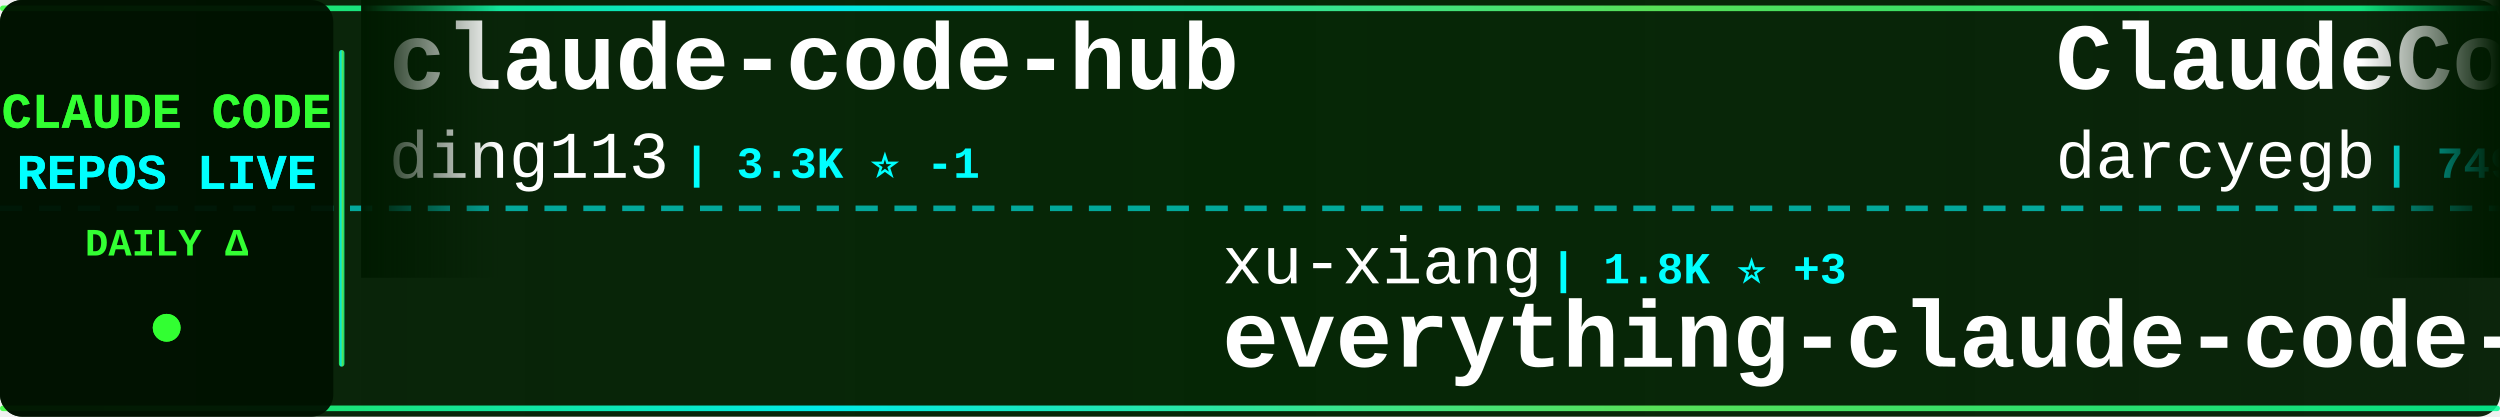
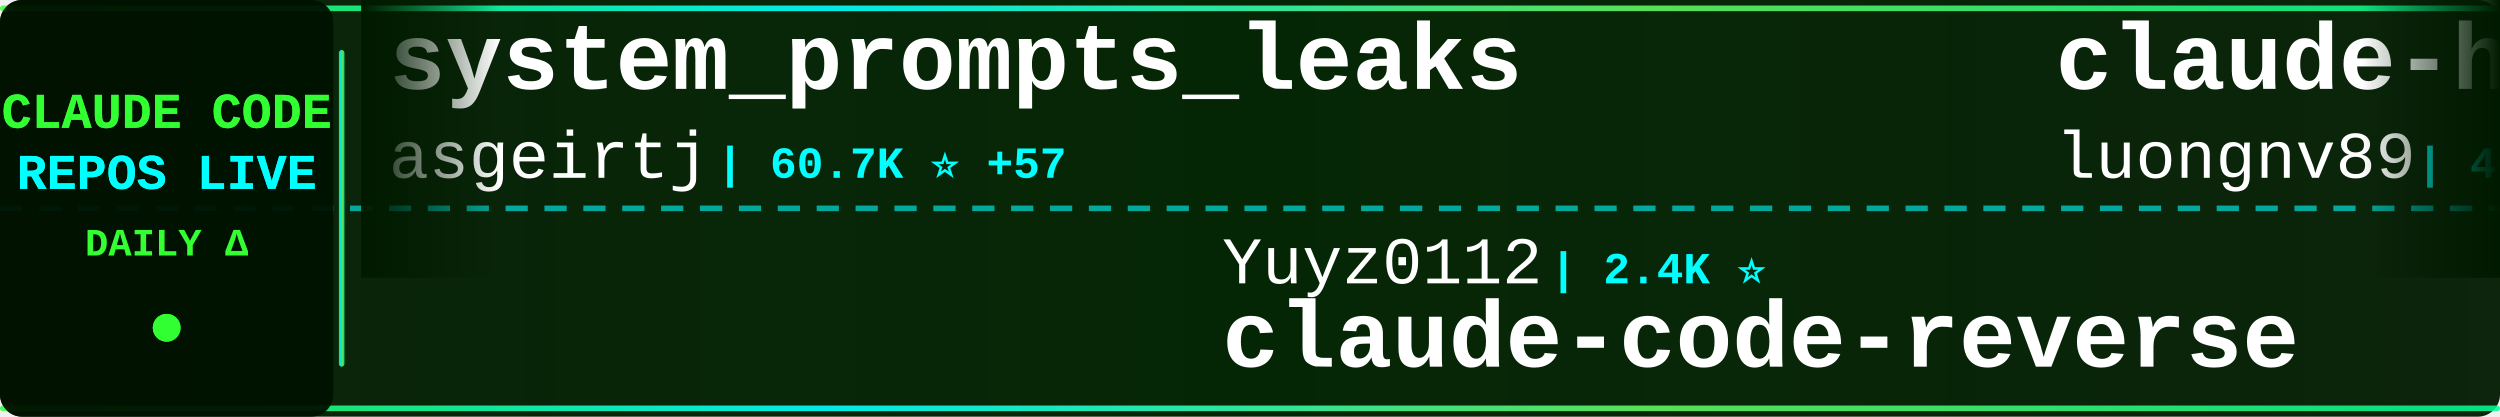
<svg xmlns="http://www.w3.org/2000/svg" width="900" height="150">
  <defs>
    <linearGradient id="tickerBg" x1="0%" y1="0%" x2="100%" y2="0%">
      <stop offset="0%" style="stop-color:#001a00;stop-opacity:0.95" />
      <stop offset="50%" style="stop-color:#002200;stop-opacity:0.98" />
      <stop offset="100%" style="stop-color:#001a00;stop-opacity:0.95" />
    </linearGradient>
    <linearGradient id="borderGrad" x1="0%" y1="0%" x2="100%" y2="0%">
      <stop offset="0%" style="stop-color:#33ff33;stop-opacity:0.85">
        <animate attributeName="stop-opacity" values="0.85;1;0.85" dur="2s" repeatCount="indefinite" />
      </stop>
      <stop offset="33%" style="stop-color:#00ffff;stop-opacity:0.9">
        <animate attributeName="stop-opacity" values="0.9;1;0.9" dur="2.2s" repeatCount="indefinite" />
      </stop>
      <stop offset="66%" style="stop-color:#66ff66;stop-opacity:0.85">
        <animate attributeName="stop-opacity" values="0.85;1;0.85" dur="1.8s" repeatCount="indefinite" />
      </stop>
      <stop offset="100%" style="stop-color:#00ff99;stop-opacity:0.85">
        <animate attributeName="stop-opacity" values="0.85;1;0.85" dur="2s" repeatCount="indefinite" />
      </stop>
    </linearGradient>
    <filter id="textGlow">
      <feGaussianBlur stdDeviation="0.1" result="coloredBlur" />
      <feMerge>
        <feMergeNode in="coloredBlur" />
        <feMergeNode in="SourceGraphic" />
      </feMerge>
    </filter>
    <filter id="metricGlow">
      <feGaussianBlur stdDeviation="0.2" result="coloredBlur" />
      <feMerge>
        <feMergeNode in="coloredBlur" />
        <feMergeNode in="SourceGraphic" />
      </feMerge>
    </filter>
    <linearGradient id="leftFade" x1="0%" y1="0%" x2="100%" y2="0%">
      <stop offset="0%" style="stop-color:#001a00;stop-opacity:1" />
      <stop offset="100%" style="stop-color:#001a00;stop-opacity:0" />
    </linearGradient>
    <linearGradient id="rightFade" x1="0%" y1="0%" x2="100%" y2="0%">
      <stop offset="0%" style="stop-color:#001a00;stop-opacity:0" />
      <stop offset="100%" style="stop-color:#001a00;stop-opacity:1" />
    </linearGradient>
  </defs>
  <rect width="900" height="150" fill="url(#tickerBg)" rx="8" />
  <rect x="0" y="2" width="900" height="2" fill="url(#borderGrad)" rx="1" />
  <rect x="0" y="146" width="900" height="2" fill="url(#borderGrad)" rx="1" />
  <line x1="0" y1="75" x2="900" y2="75" stroke="#00ffff" stroke-width="2" stroke-dasharray="8 6" opacity="0.6" />
  <rect x="0" y="0" width="120" height="150" fill="#001100" opacity="0.95" rx="8" />
  <text x="60" y="46" font-family="'Courier New', monospace" font-size="18" font-weight="bold" fill="#33ff33" text-anchor="middle" filter="url(#textGlow)">
    CLAUDE CODE
  </text>
  <text x="60" y="68" font-family="'Courier New', monospace" font-size="18" font-weight="bold" fill="#00ffff" text-anchor="middle" filter="url(#textGlow)">
    REPOS LIVE
  </text>
  <text x="60" y="92" font-family="'Courier New', monospace" font-size="14" font-weight="bold" fill="#33ff33" text-anchor="middle">
    DAILY Δ
  </text>
  <circle cx="60" cy="118" r="5" fill="#33ff33" filter="url(#metricGlow)">
    <animate attributeName="r" values="4;6;4" dur="1.5s" repeatCount="indefinite" />
    <animate attributeName="opacity" values="0.6;1;0.6" dur="1.5s" repeatCount="indefinite" />
  </circle>
  <rect x="122" y="18" width="2" height="114" fill="url(#borderGrad)" rx="1" />
  <clipPath id="tickerClip">
    <rect x="130" y="0" width="770" height="150" />
  </clipPath>
  <g clip-path="url(#tickerClip)">
    <g id="tickerItems">
      <animateTransform attributeName="transform" attributeType="XML" type="translate" from="0 0" to="-3000 0" dur="54s" repeatCount="indefinite" />
      <g transform="translate(0, 0)">
-         <text x="140" y="32" font-family="'Courier New', monospace" font-size="34" font-weight="bold" fill="#ffffff">claude-code-hub</text>
-         <text x="140" y="64" font-family="'Courier New', monospace" font-size="24" font-weight="normal" fill="#ffffff" opacity="1.0">ding113</text>
-         <text x="246" y="64" font-family="'Courier New', monospace" font-size="16" font-weight="bold" fill="#00ffff"> | 3.3K ⭐ -1</text>
+         <text x="140" y="32" font-family="'Courier New', monospace" font-size="34" font-weight="bold" fill="#ffffff">system_prompts_leaks</text>
+         <text x="140" y="64" font-family="'Courier New', monospace" font-size="24" font-weight="normal" fill="#ffffff" opacity="1.0">asgeirtj</text>
+         <text x="258" y="64" font-family="'Courier New', monospace" font-size="16" font-weight="bold" fill="#00ffff"> | 60.7K ⭐ +57</text>
      </g>
      <g transform="translate(300, 0)">
-         <text x="140" y="102" font-family="'Courier New', monospace" font-size="24" font-weight="normal" fill="#ffffff" opacity="1.0">xu-xiang</text>
-         <text x="258" y="102" font-family="'Courier New', monospace" font-size="16" font-weight="bold" fill="#00ffff"> | 1.8K ⭐ +3</text>
-         <text x="140" y="132" font-family="'Courier New', monospace" font-size="34" font-weight="bold" fill="#ffffff">everything-claude-code-z...</text>
+         <text x="140" y="102" font-family="'Courier New', monospace" font-size="24" font-weight="normal" fill="#ffffff" opacity="1.0">Yuyz0112</text>
+         <text x="258" y="102" font-family="'Courier New', monospace" font-size="16" font-weight="bold" fill="#00ffff"> | 2.4K ⭐</text>
+         <text x="140" y="132" font-family="'Courier New', monospace" font-size="34" font-weight="bold" fill="#ffffff">claude-code-reverse</text>
      </g>
      <g transform="translate(600, 0)">
-         <text x="140" y="32" font-family="'Courier New', monospace" font-size="34" font-weight="bold" fill="#ffffff">ClaudeCodeAgents</text>
-         <text x="140" y="64" font-family="'Courier New', monospace" font-size="24" font-weight="normal" fill="#ffffff" opacity="1.0">darcyegb</text>
-         <text x="258" y="64" font-family="'Courier New', monospace" font-size="16" font-weight="bold" fill="#00ffff"> | 749 ⭐ -1</text>
+         <text x="140" y="32" font-family="'Courier New', monospace" font-size="34" font-weight="bold" fill="#ffffff">claude-howto</text>
+         <text x="140" y="64" font-family="'Courier New', monospace" font-size="24" font-weight="normal" fill="#ffffff" opacity="1.0">luongnv89</text>
+         <text x="270" y="64" font-family="'Courier New', monospace" font-size="16" font-weight="bold" fill="#00ffff"> | 40.6K ⭐ +4</text>
      </g>
      <g transform="translate(900, 0)">
-         <text x="140" y="102" font-family="'Courier New', monospace" font-size="24" font-weight="normal" fill="#ffffff" opacity="1.0">frankbria</text>
-         <text x="270" y="102" font-family="'Courier New', monospace" font-size="16" font-weight="bold" fill="#00ffff"> | 9.6K ⭐ +2</text>
-         <text x="140" y="132" font-family="'Courier New', monospace" font-size="34" font-weight="bold" fill="#ffffff">ralph-claude-code</text>
+         <text x="140" y="102" font-family="'Courier New', monospace" font-size="24" font-weight="normal" fill="#ffffff" opacity="1.0">musistudio</text>
+         <text x="282" y="102" font-family="'Courier New', monospace" font-size="16" font-weight="bold" fill="#00ffff"> | 36.2K ⭐ +2</text>
+         <text x="140" y="132" font-family="'Courier New', monospace" font-size="34" font-weight="bold" fill="#ffffff">claude-code-router</text>
      </g>
      <g transform="translate(1200, 0)">
-         <text x="140" y="32" font-family="'Courier New', monospace" font-size="34" font-weight="bold" fill="#ffffff">claude-code-ultimate-gui...</text>
-         <text x="140" y="64" font-family="'Courier New', monospace" font-size="24" font-weight="normal" fill="#ffffff" opacity="1.0">FlorianBruniaux</text>
-         <text x="342" y="64" font-family="'Courier New', monospace" font-size="16" font-weight="bold" fill="#00ffff"> | 5.6K ⭐</text>
+         <text x="140" y="32" font-family="'Courier New', monospace" font-size="34" font-weight="bold" fill="#ffffff">claude-code-settings</text>
+         <text x="140" y="64" font-family="'Courier New', monospace" font-size="24" font-weight="normal" fill="#ffffff" opacity="1.0">feiskyer</text>
+         <text x="258" y="64" font-family="'Courier New', monospace" font-size="16" font-weight="bold" fill="#00ffff"> | 1.6K ⭐</text>
      </g>
      <g transform="translate(1500, 0)">
-         <text x="140" y="102" font-family="'Courier New', monospace" font-size="24" font-weight="normal" fill="#ffffff" opacity="1.0">centminmod</text>
-         <text x="282" y="102" font-family="'Courier New', monospace" font-size="16" font-weight="bold" fill="#00ffff"> | 2.5K ⭐</text>
-         <text x="140" y="132" font-family="'Courier New', monospace" font-size="34" font-weight="bold" fill="#ffffff">my-claude-code-setup</text>
+         <text x="140" y="102" font-family="'Courier New', monospace" font-size="24" font-weight="normal" fill="#ffffff" opacity="1.0">alejandrobalderas</text>
+         <text x="366" y="102" font-family="'Courier New', monospace" font-size="16" font-weight="bold" fill="#00ffff"> | 2.7K ⭐</text>
+         <text x="140" y="132" font-family="'Courier New', monospace" font-size="34" font-weight="bold" fill="#ffffff">claude-code-from-source</text>
      </g>
      <g transform="translate(1800, 0)">
-         <text x="140" y="32" font-family="'Courier New', monospace" font-size="34" font-weight="bold" fill="#ffffff">claude-code-engineering</text>
-         <text x="140" y="64" font-family="'Courier New', monospace" font-size="24" font-weight="normal" fill="#ffffff" opacity="1.0">huangjia2019</text>
-         <text x="306" y="64" font-family="'Courier New', monospace" font-size="16" font-weight="bold" fill="#00ffff"> | 1.0K ⭐ +1</text>
+         <text x="140" y="32" font-family="'Courier New', monospace" font-size="34" font-weight="bold" fill="#ffffff">claude-code-best-practic...</text>
+         <text x="140" y="64" font-family="'Courier New', monospace" font-size="24" font-weight="normal" fill="#ffffff" opacity="1.0">shanraisshan</text>
+         <text x="306" y="64" font-family="'Courier New', monospace" font-size="16" font-weight="bold" fill="#00ffff"> | 63.5K ⭐ +13</text>
      </g>
      <g transform="translate(2100, 0)">
-         <text x="140" y="102" font-family="'Courier New', monospace" font-size="24" font-weight="normal" fill="#ffffff" opacity="1.0">AICoderTudou</text>
-         <text x="306" y="102" font-family="'Courier New', monospace" font-size="16" font-weight="bold" fill="#00ffff"> | 497 ⭐</text>
-         <text x="140" y="132" font-family="'Courier New', monospace" font-size="34" font-weight="bold" fill="#ffffff">claude-code-tudou</text>
+         <text x="140" y="102" font-family="'Courier New', monospace" font-size="24" font-weight="normal" fill="#ffffff" opacity="1.0">huangjia2019</text>
+         <text x="306" y="102" font-family="'Courier New', monospace" font-size="16" font-weight="bold" fill="#00ffff"> | 1.0K ⭐</text>
+         <text x="140" y="132" font-family="'Courier New', monospace" font-size="34" font-weight="bold" fill="#ffffff">claude-code-engineering</text>
      </g>
      <g transform="translate(2400, 0)">
-         <text x="140" y="32" font-family="'Courier New', monospace" font-size="34" font-weight="bold" fill="#ffffff">claude-code-infrastructu...</text>
-         <text x="140" y="64" font-family="'Courier New', monospace" font-size="24" font-weight="normal" fill="#ffffff" opacity="1.0">diet103</text>
-         <text x="246" y="64" font-family="'Courier New', monospace" font-size="16" font-weight="bold" fill="#00ffff"> | 10.0K ⭐</text>
+         <text x="140" y="32" font-family="'Courier New', monospace" font-size="34" font-weight="bold" fill="#ffffff">claude-coder</text>
+         <text x="140" y="64" font-family="'Courier New', monospace" font-size="24" font-weight="normal" fill="#ffffff" opacity="1.0">kodu-ai</text>
+         <text x="246" y="64" font-family="'Courier New', monospace" font-size="16" font-weight="bold" fill="#00ffff"> | 5.3K ⭐</text>
      </g>
      <g transform="translate(2700, 0)">
-         <text x="140" y="102" font-family="'Courier New', monospace" font-size="24" font-weight="normal" fill="#ffffff" opacity="1.0">KPR111</text>
-         <text x="234" y="102" font-family="'Courier New', monospace" font-size="16" font-weight="bold" fill="#00ffff"> | 18 ⭐</text>
-         <text x="140" y="132" font-family="'Courier New', monospace" font-size="34" font-weight="bold" fill="#ffffff">Claude-Code</text>
+         <text x="140" y="102" font-family="'Courier New', monospace" font-size="24" font-weight="normal" fill="#ffffff" opacity="1.0">Windy3f3f3f3f</text>
+         <text x="318" y="102" font-family="'Courier New', monospace" font-size="16" font-weight="bold" fill="#00ffff"> | 2.5K ⭐</text>
+         <text x="140" y="132" font-family="'Courier New', monospace" font-size="34" font-weight="bold" fill="#ffffff">claude-code-from-scratch</text>
      </g>
      <g transform="translate(3000, 0)">
-         <text x="140" y="32" font-family="'Courier New', monospace" font-size="34" font-weight="bold" fill="#ffffff">claude-code-hub</text>
-         <text x="140" y="64" font-family="'Courier New', monospace" font-size="24" font-weight="normal" fill="#ffffff" opacity="1.0">ding113</text>
-         <text x="246" y="64" font-family="'Courier New', monospace" font-size="16" font-weight="bold" fill="#00ffff"> | 3.3K ⭐ -1</text>
+         <text x="140" y="32" font-family="'Courier New', monospace" font-size="34" font-weight="bold" fill="#ffffff">system_prompts_leaks</text>
+         <text x="140" y="64" font-family="'Courier New', monospace" font-size="24" font-weight="normal" fill="#ffffff" opacity="1.0">asgeirtj</text>
+         <text x="258" y="64" font-family="'Courier New', monospace" font-size="16" font-weight="bold" fill="#00ffff"> | 60.7K ⭐ +57</text>
      </g>
      <g transform="translate(3300, 0)">
-         <text x="140" y="102" font-family="'Courier New', monospace" font-size="24" font-weight="normal" fill="#ffffff" opacity="1.0">xu-xiang</text>
-         <text x="258" y="102" font-family="'Courier New', monospace" font-size="16" font-weight="bold" fill="#00ffff"> | 1.8K ⭐ +3</text>
-         <text x="140" y="132" font-family="'Courier New', monospace" font-size="34" font-weight="bold" fill="#ffffff">everything-claude-code-z...</text>
+         <text x="140" y="102" font-family="'Courier New', monospace" font-size="24" font-weight="normal" fill="#ffffff" opacity="1.0">Yuyz0112</text>
+         <text x="258" y="102" font-family="'Courier New', monospace" font-size="16" font-weight="bold" fill="#00ffff"> | 2.4K ⭐</text>
+         <text x="140" y="132" font-family="'Courier New', monospace" font-size="34" font-weight="bold" fill="#ffffff">claude-code-reverse</text>
      </g>
      <g transform="translate(3600, 0)">
-         <text x="140" y="32" font-family="'Courier New', monospace" font-size="34" font-weight="bold" fill="#ffffff">ClaudeCodeAgents</text>
-         <text x="140" y="64" font-family="'Courier New', monospace" font-size="24" font-weight="normal" fill="#ffffff" opacity="1.0">darcyegb</text>
-         <text x="258" y="64" font-family="'Courier New', monospace" font-size="16" font-weight="bold" fill="#00ffff"> | 749 ⭐ -1</text>
+         <text x="140" y="32" font-family="'Courier New', monospace" font-size="34" font-weight="bold" fill="#ffffff">claude-howto</text>
+         <text x="140" y="64" font-family="'Courier New', monospace" font-size="24" font-weight="normal" fill="#ffffff" opacity="1.0">luongnv89</text>
+         <text x="270" y="64" font-family="'Courier New', monospace" font-size="16" font-weight="bold" fill="#00ffff"> | 40.6K ⭐ +4</text>
      </g>
      <g transform="translate(3900, 0)">
-         <text x="140" y="102" font-family="'Courier New', monospace" font-size="24" font-weight="normal" fill="#ffffff" opacity="1.0">frankbria</text>
-         <text x="270" y="102" font-family="'Courier New', monospace" font-size="16" font-weight="bold" fill="#00ffff"> | 9.6K ⭐ +2</text>
-         <text x="140" y="132" font-family="'Courier New', monospace" font-size="34" font-weight="bold" fill="#ffffff">ralph-claude-code</text>
+         <text x="140" y="102" font-family="'Courier New', monospace" font-size="24" font-weight="normal" fill="#ffffff" opacity="1.0">musistudio</text>
+         <text x="282" y="102" font-family="'Courier New', monospace" font-size="16" font-weight="bold" fill="#00ffff"> | 36.2K ⭐ +2</text>
+         <text x="140" y="132" font-family="'Courier New', monospace" font-size="34" font-weight="bold" fill="#ffffff">claude-code-router</text>
      </g>
    </g>
  </g>
  <rect x="130" y="0" width="50" height="100" fill="url(#leftFade)" />
  <rect x="850" y="0" width="50" height="100" fill="url(#rightFade)" />
</svg>
